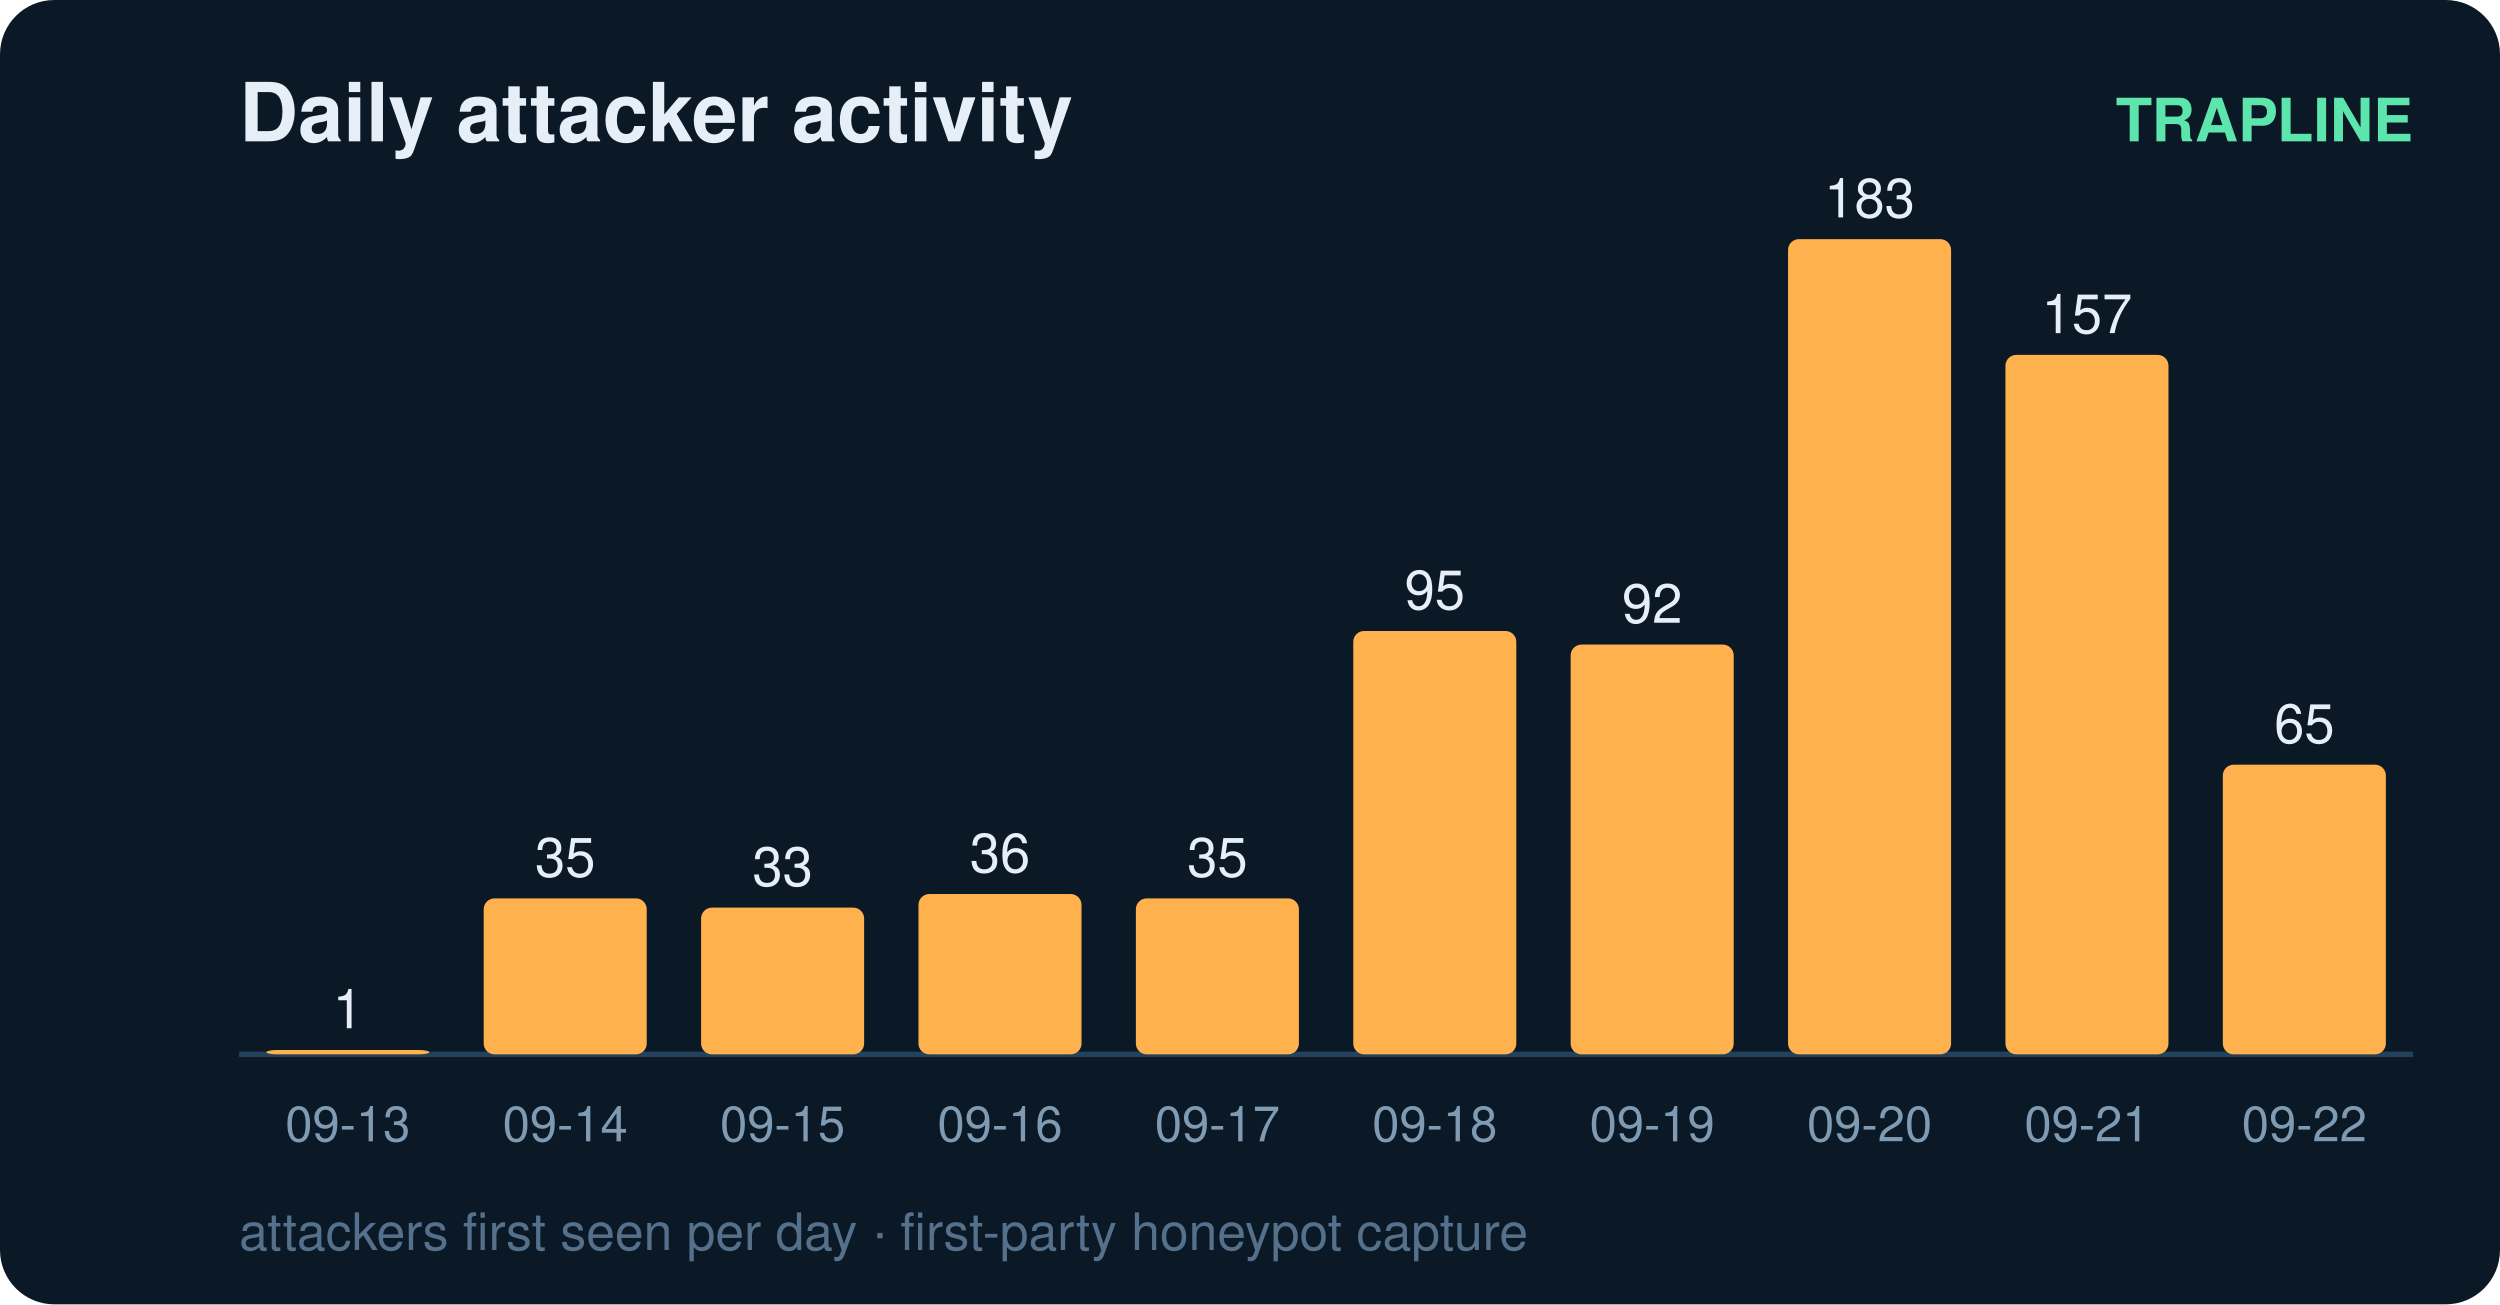
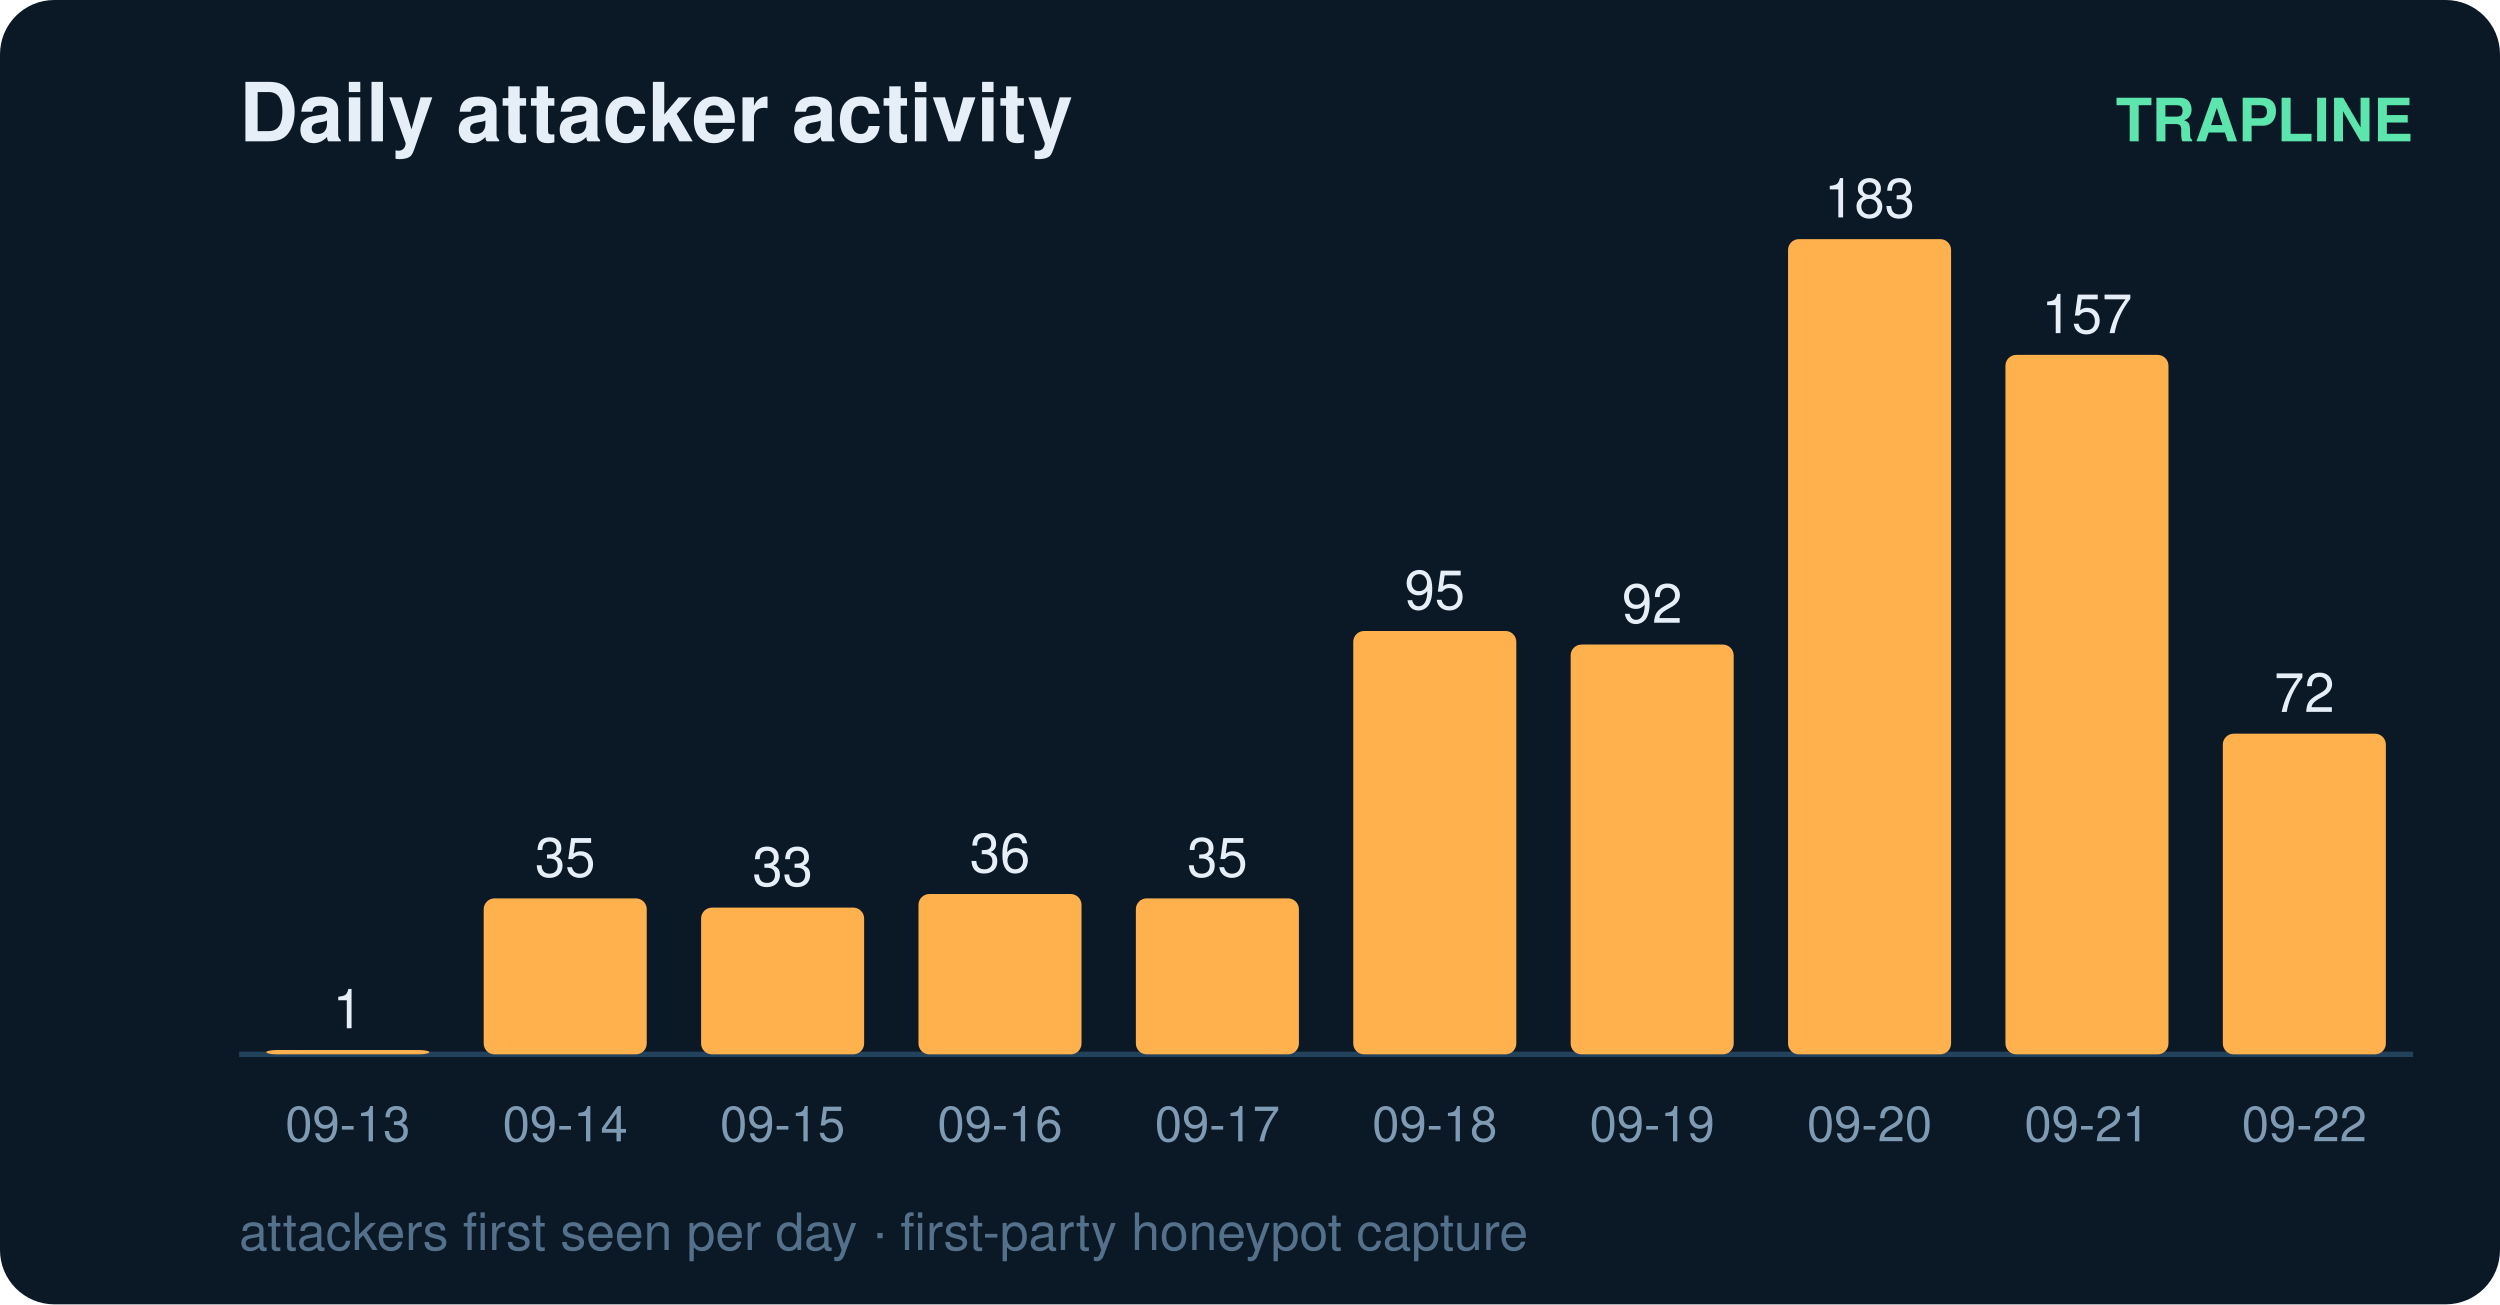
<svg xmlns="http://www.w3.org/2000/svg" width="460" height="240" viewBox="0 0 460 240" font-family="ui-sans-serif,Segoe UI,Helvetica,Arial">
  <rect width="460" height="240" rx="10" fill="#0b1826" />
  <text x="44" y="26" fill="#e6eff7" font-size="15" font-weight="700">Daily attacker activity</text>
  <text x="444" y="26" fill="#5ce6ad" font-size="11" text-anchor="end" font-weight="600">TRAPLINE</text>
  <line x1="44" y1="194" x2="444" y2="194" stroke="#22415a" stroke-width="1" />
  <rect x="49" y="193.2" width="30" height="0.8" rx="2" fill="#ffb14e" />
  <text x="64.0" y="189.2" fill="#e6eff7" font-size="10" text-anchor="middle" font-variant-numeric="tabular-nums">1</text>
  <text x="64.0" y="210.0" fill="#7f9bb3" font-size="9" text-anchor="middle">09-13</text>
  <rect x="89" y="165.3" width="30" height="28.7" rx="2" fill="#ffb14e" />
  <text x="104.0" y="161.3" fill="#e6eff7" font-size="10" text-anchor="middle" font-variant-numeric="tabular-nums">35</text>
  <text x="104.0" y="210.0" fill="#7f9bb3" font-size="9" text-anchor="middle">09-14</text>
  <rect x="129" y="167.0" width="30" height="27.0" rx="2" fill="#ffb14e" />
  <text x="144.0" y="163.0" fill="#e6eff7" font-size="10" text-anchor="middle" font-variant-numeric="tabular-nums">33</text>
  <text x="144.0" y="210.0" fill="#7f9bb3" font-size="9" text-anchor="middle">09-15</text>
  <rect x="169" y="164.5" width="30" height="29.5" rx="2" fill="#ffb14e" />
  <text x="184.0" y="160.5" fill="#e6eff7" font-size="10" text-anchor="middle" font-variant-numeric="tabular-nums">36</text>
  <text x="184.0" y="210.0" fill="#7f9bb3" font-size="9" text-anchor="middle">09-16</text>
  <rect x="209" y="165.3" width="30" height="28.7" rx="2" fill="#ffb14e" />
  <text x="224.0" y="161.3" fill="#e6eff7" font-size="10" text-anchor="middle" font-variant-numeric="tabular-nums">35</text>
  <text x="224.0" y="210.0" fill="#7f9bb3" font-size="9" text-anchor="middle">09-17</text>
  <rect x="249" y="116.1" width="30" height="77.9" rx="2" fill="#ffb14e" />
  <text x="264.0" y="112.1" fill="#e6eff7" font-size="10" text-anchor="middle" font-variant-numeric="tabular-nums">95</text>
  <text x="264.0" y="210.0" fill="#7f9bb3" font-size="9" text-anchor="middle">09-18</text>
  <rect x="289" y="118.6" width="30" height="75.4" rx="2" fill="#ffb14e" />
  <text x="304.0" y="114.6" fill="#e6eff7" font-size="10" text-anchor="middle" font-variant-numeric="tabular-nums">92</text>
  <text x="304.0" y="210.0" fill="#7f9bb3" font-size="9" text-anchor="middle">09-19</text>
  <rect x="329" y="44.0" width="30" height="150.0" rx="2" fill="#ffb14e" />
  <text x="344.0" y="40.0" fill="#e6eff7" font-size="10" text-anchor="middle" font-variant-numeric="tabular-nums">183</text>
  <text x="344.0" y="210.0" fill="#7f9bb3" font-size="9" text-anchor="middle">09-20</text>
  <rect x="369" y="65.3" width="30" height="128.7" rx="2" fill="#ffb14e" />
  <text x="384.0" y="61.3" fill="#e6eff7" font-size="10" text-anchor="middle" font-variant-numeric="tabular-nums">157</text>
  <text x="384.0" y="210.0" fill="#7f9bb3" font-size="9" text-anchor="middle">09-21</text>
-   <rect x="409" y="140.7" width="30" height="53.3" rx="2" fill="#ffb14e" />
-   <text x="424.0" y="136.7" fill="#e6eff7" font-size="10" text-anchor="middle" font-variant-numeric="tabular-nums">65</text>
+   <rect x="409" y="135.0" width="30" height="59.0" rx="2" fill="#ffb14e" />
+   <text x="424.0" y="131.0" fill="#e6eff7" font-size="10" text-anchor="middle" font-variant-numeric="tabular-nums">72</text>
  <text x="424.0" y="210.0" fill="#7f9bb3" font-size="9" text-anchor="middle">09-22</text>
  <text x="44" y="230" fill="#54708a" font-size="9.5">attackers first seen per day · first-party honeypot capture</text>
</svg>
